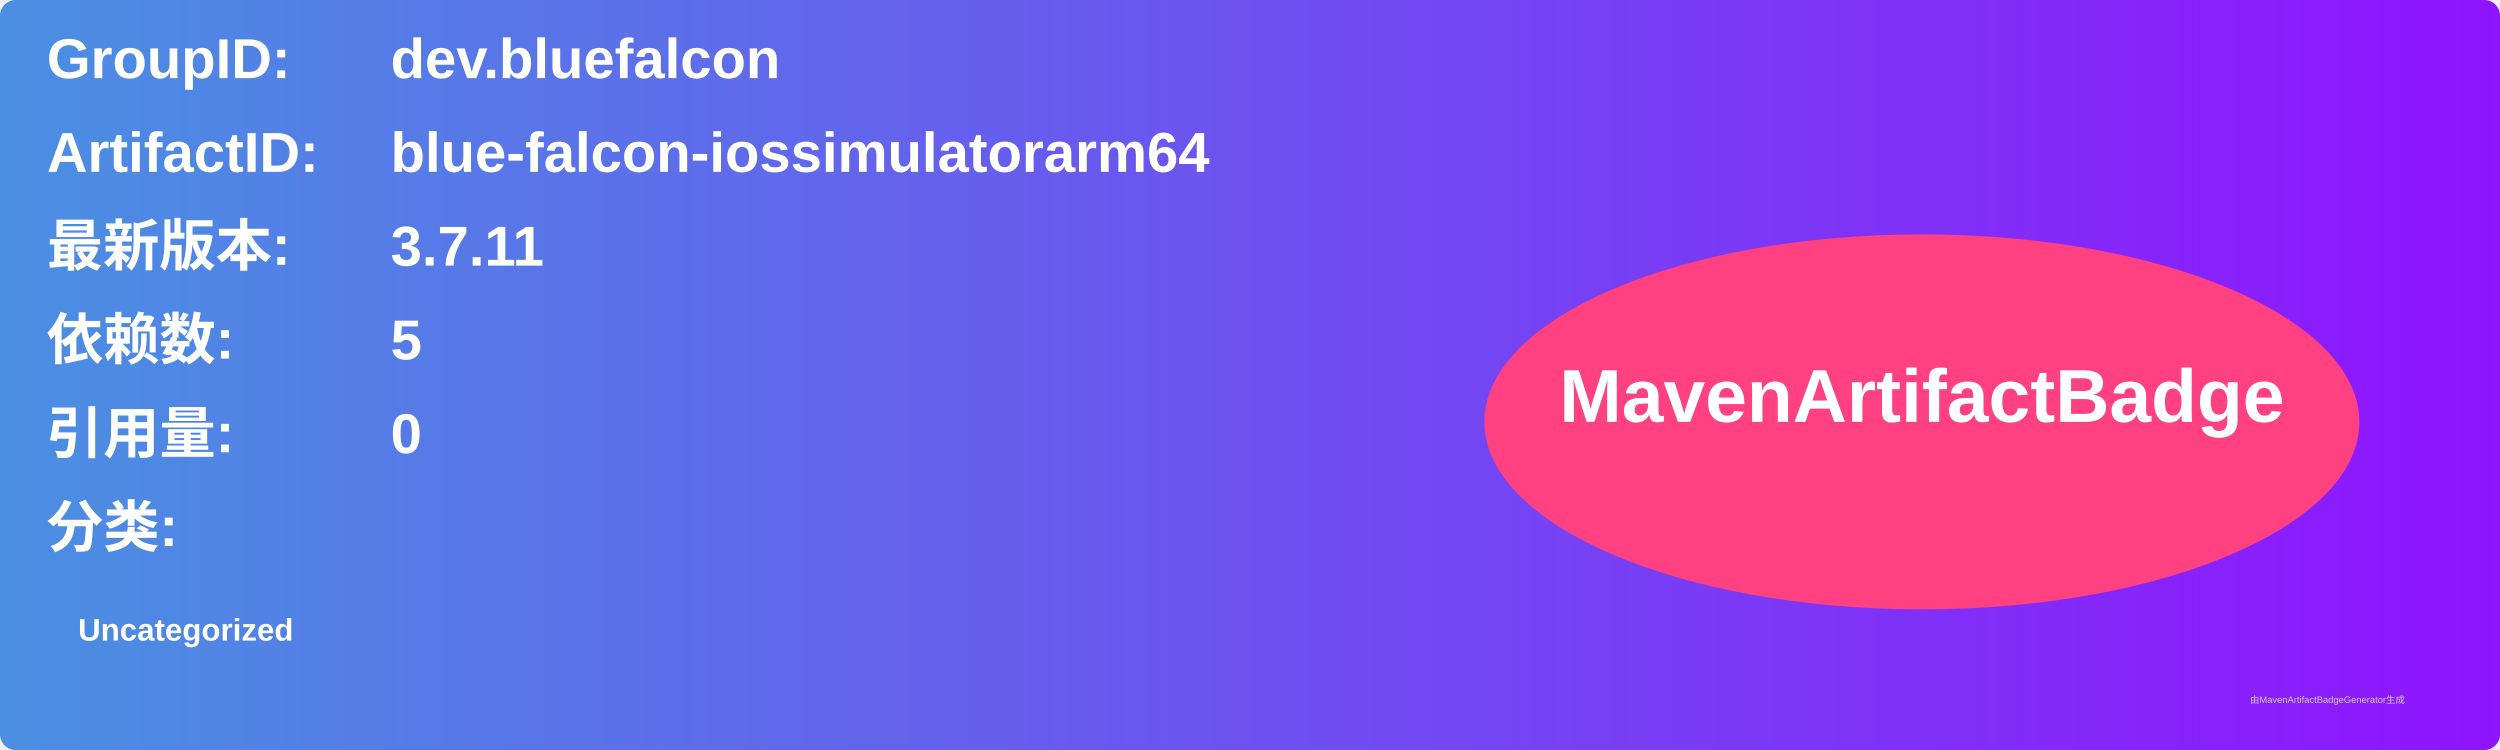
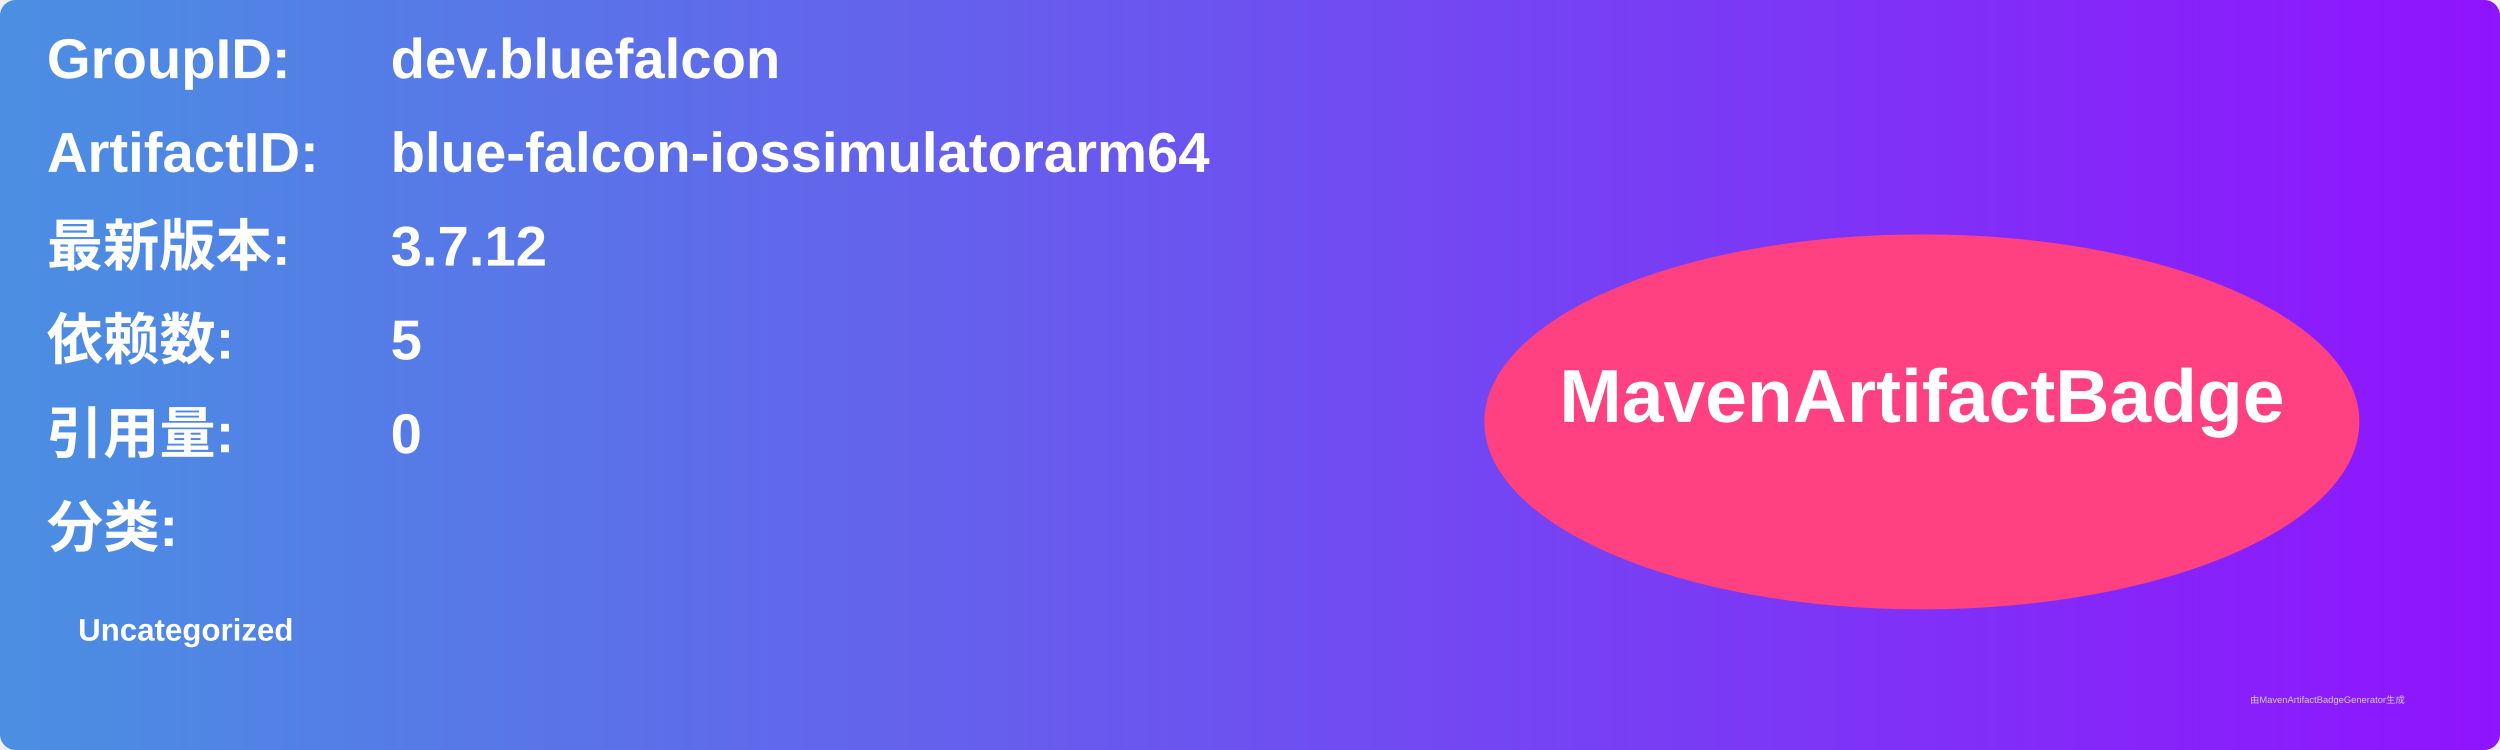
<svg xmlns="http://www.w3.org/2000/svg" width="800" height="240" viewBox="0 0 800 240">
  <linearGradient id="grad" x1="0%" y1="0%" x2="100%" y2="0%">
    <stop offset="0%" stop-color="#4a90e2" />
    <stop offset="100%" stop-color="#9013fe" />
  </linearGradient>
  <rect width="100%" height="100%" rx="5" ry="5" fill="url(#grad)" />
  <g transform="translate(15, 15)">
    <text x="0" y="10" font-family="Arial" font-size="18" fill="white" font-weight="bold" width="260">GroupID:</text>
    <text x="110" y="10" font-family="Arial" font-size="18" fill="white" font-weight="bold" width="460">dev.bluefalcon</text>
    <text x="0" y="40" font-family="Arial" font-size="18" fill="white" font-weight="bold" width="260">ArtifactID:</text>
    <text x="110" y="40" font-family="Arial" font-size="18" fill="white" font-weight="bold" width="460">blue-falcon-iossimulatorarm64</text>
    <text x="0" y="70" font-family="Arial" font-size="18" fill="white" font-weight="bold">最新版本:</text>
    <text x="110" y="70" font-family="Arial" font-size="18" fill="white" font-weight="bold">
-       <tspan font-weight="bold">3.7.11</tspan>
+       <tspan font-weight="bold">3.7.12</tspan>
    </text>
    <text x="0" y="100" font-family="Arial" font-size="18" fill="white" font-weight="bold">依赖数: </text>
    <text x="110" y="100" font-family="Arial" font-size="18" fill="white">
      <tspan font-weight="bold">5</tspan>
    </text>
    <text x="0" y="130" font-family="Arial" font-size="18" fill="white" font-weight="bold">引用量: </text>
    <text x="110" y="130" font-family="Arial" font-size="18" fill="white">
      <tspan font-weight="bold">0</tspan>
    </text>
    <text x="0" y="160" font-family="Arial" font-size="18" fill="white" font-weight="bold">分类:</text>
    <text x="10" y="190" font-family="Arial" font-size="10" fill="white">
      <tspan font-weight="bold">Uncategorized</tspan>
    </text>
    <ellipse cx="600" cy="120" rx="140" ry="60" fill="#ff4081" />
    <text x="600" y="120" text-anchor="middle" font-family="Arial" font-size="24" fill="white" font-weight="bold">MavenArtifactBadge</text>
  </g>
  <text x="720" y="225" font-family="Arial" font-size="3" fill="#d0d0d0">由MavenArtifactBadgeGenerator生成</text>
</svg>
